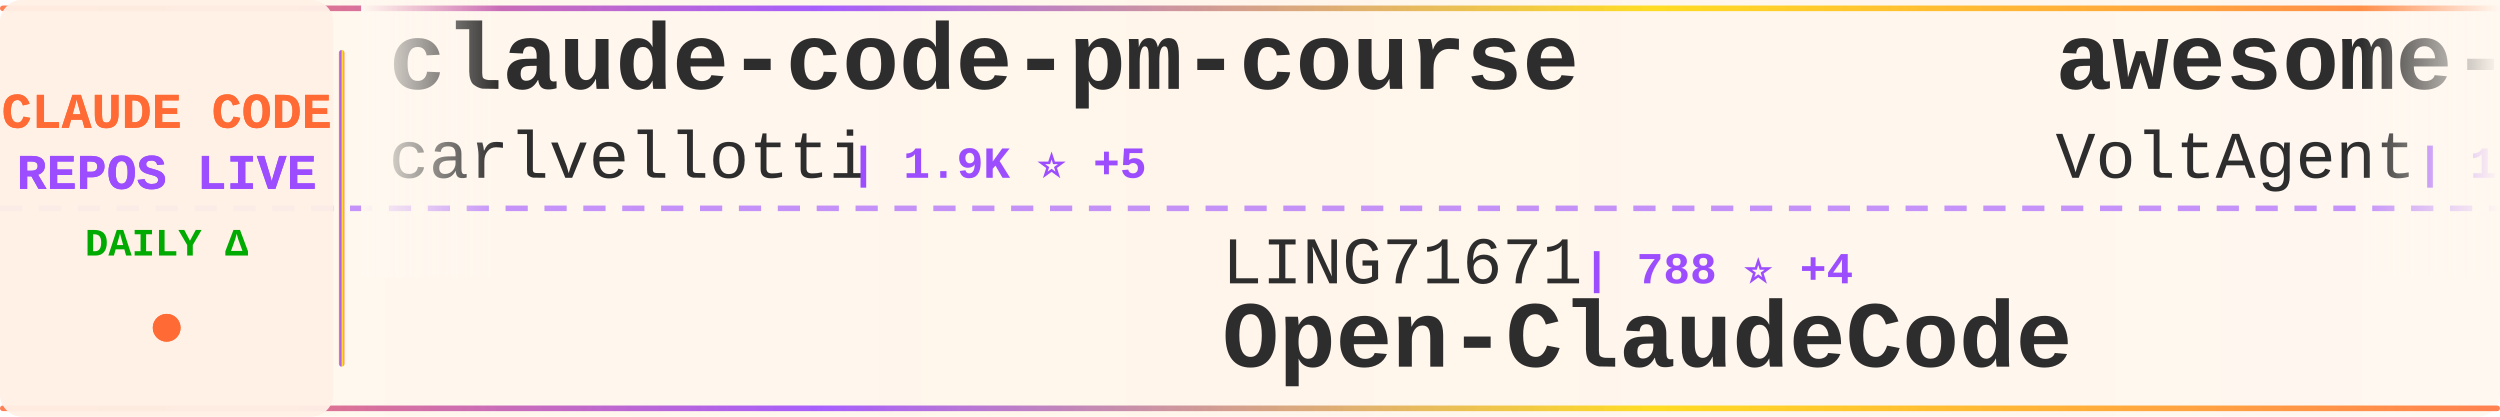
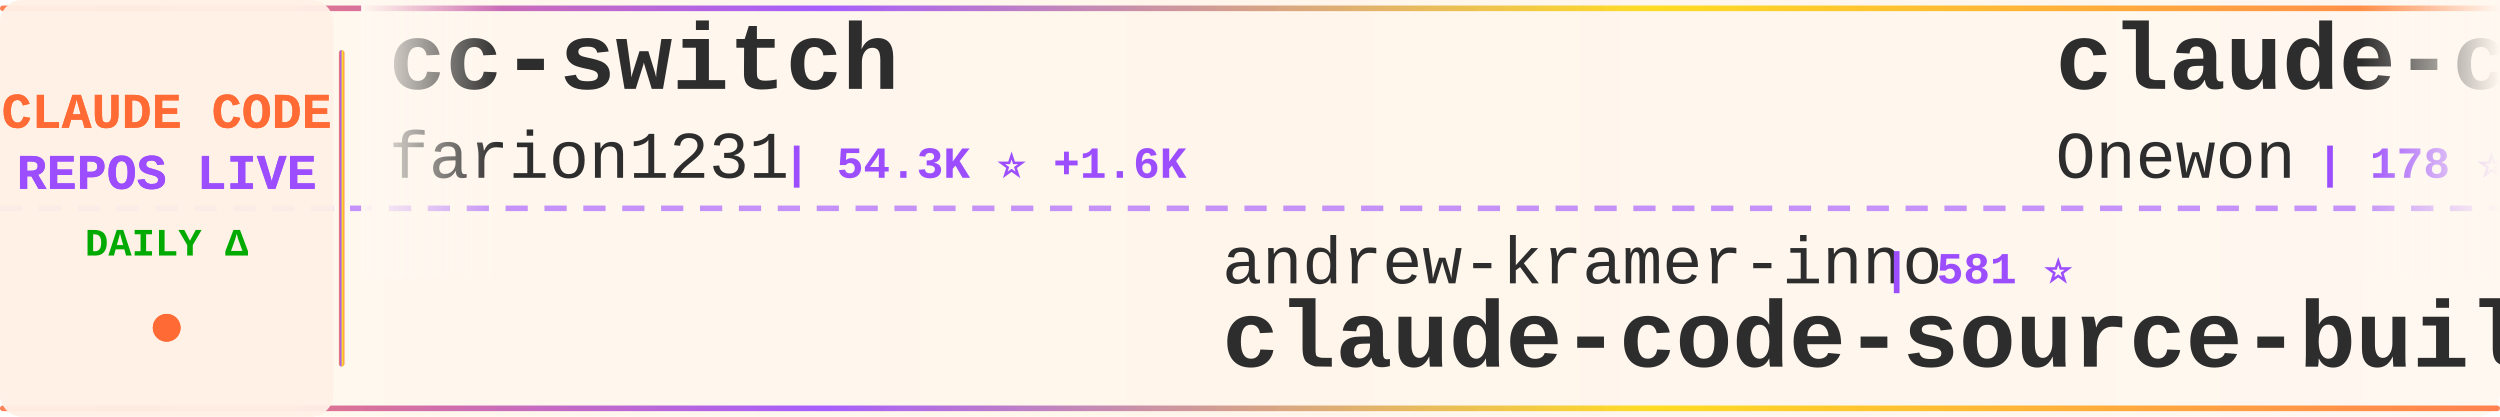
<svg xmlns="http://www.w3.org/2000/svg" width="900" height="150">
  <defs>
    <linearGradient id="tickerBg" x1="0%" y1="0%" x2="100%" y2="0%">
      <stop offset="0%" style="stop-color:#fff8f0;stop-opacity:0.98" />
      <stop offset="50%" style="stop-color:#fff5eb;stop-opacity:1" />
      <stop offset="100%" style="stop-color:#fff8f0;stop-opacity:0.98" />
    </linearGradient>
    <linearGradient id="borderGrad" x1="0%" y1="0%" x2="100%" y2="0%">
      <stop offset="0%" style="stop-color:#FF6B35;stop-opacity:0.85">
        <animate attributeName="stop-opacity" values="0.85;1;0.85" dur="2s" repeatCount="indefinite" />
      </stop>
      <stop offset="33%" style="stop-color:#9C4EFF;stop-opacity:0.9">
        <animate attributeName="stop-opacity" values="0.9;1;0.9" dur="2.2s" repeatCount="indefinite" />
      </stop>
      <stop offset="66%" style="stop-color:#FFD700;stop-opacity:0.85">
        <animate attributeName="stop-opacity" values="0.85;1;0.85" dur="1.8s" repeatCount="indefinite" />
      </stop>
      <stop offset="100%" style="stop-color:#FF6B35;stop-opacity:0.85">
        <animate attributeName="stop-opacity" values="0.85;1;0.85" dur="2s" repeatCount="indefinite" />
      </stop>
    </linearGradient>
    <filter id="textGlow">
      <feGaussianBlur stdDeviation="0.15" result="coloredBlur" />
      <feMerge>
        <feMergeNode in="coloredBlur" />
        <feMergeNode in="SourceGraphic" />
      </feMerge>
    </filter>
    <filter id="metricGlow">
      <feGaussianBlur stdDeviation="0.2" result="coloredBlur" />
      <feMerge>
        <feMergeNode in="coloredBlur" />
        <feMergeNode in="SourceGraphic" />
      </feMerge>
    </filter>
    <linearGradient id="leftFade" x1="0%" y1="0%" x2="100%" y2="0%">
      <stop offset="0%" style="stop-color:#fff8f0;stop-opacity:1" />
      <stop offset="100%" style="stop-color:#fff8f0;stop-opacity:0" />
    </linearGradient>
    <linearGradient id="rightFade" x1="0%" y1="0%" x2="100%" y2="0%">
      <stop offset="0%" style="stop-color:#fff8f0;stop-opacity:0" />
      <stop offset="100%" style="stop-color:#fff8f0;stop-opacity:1" />
    </linearGradient>
  </defs>
  <rect width="900" height="150" fill="url(#tickerBg)" rx="8" />
  <rect x="0" y="2" width="900" height="2" fill="url(#borderGrad)" rx="1" />
  <rect x="0" y="146" width="900" height="2" fill="url(#borderGrad)" rx="1" />
  <line x1="0" y1="75" x2="900" y2="75" stroke="#9C4EFF" stroke-width="2" stroke-dasharray="8 6" opacity="0.6" />
  <rect x="0" y="0" width="120" height="150" fill="#fff0e6" opacity="0.95" rx="8" />
  <text x="60" y="46" font-family="'Courier New', monospace" font-size="18" font-weight="bold" fill="#FF6B35" text-anchor="middle" filter="url(#textGlow)">
    CLAUDE CODE
  </text>
  <text x="60" y="68" font-family="'Courier New', monospace" font-size="18" font-weight="bold" fill="#9C4EFF" text-anchor="middle" filter="url(#textGlow)">
    REPOS LIVE
  </text>
  <text x="60" y="92" font-family="'Courier New', monospace" font-size="14" font-weight="bold" fill="#00aa00" text-anchor="middle">
    DAILY Δ
  </text>
  <circle cx="60" cy="118" r="5" fill="#FF6B35" filter="url(#metricGlow)">
    <animate attributeName="r" values="4;6;4" dur="1.5s" repeatCount="indefinite" />
    <animate attributeName="opacity" values="0.6;1;0.6" dur="1.5s" repeatCount="indefinite" />
  </circle>
  <rect x="122" y="18" width="2" height="114" fill="url(#borderGrad)" rx="1" />
  <clipPath id="tickerClip">
    <rect x="130" y="0" width="770" height="150" />
  </clipPath>
  <g clip-path="url(#tickerClip)">
    <g id="tickerItems">
      <animateTransform attributeName="transform" attributeType="XML" type="translate" from="0 0" to="-3000 0" dur="54s" repeatCount="indefinite" />
      <g transform="translate(0, 0)">
-         <text x="140" y="32" font-family="'Courier New', monospace" font-size="34" font-weight="bold" fill="#2d2d2d">claude-code-pm-course</text>
-         <text x="140" y="64" font-family="'Courier New', monospace" font-size="24" font-weight="normal" fill="#2d2d2d" opacity="1.0">carlvellotti</text>
-         <text x="306" y="64" font-family="'Courier New', monospace" font-size="16" font-weight="bold" fill="#9C4EFF"> | 1.9K ⭐ +5</text>
+         <text x="140" y="32" font-family="'Courier New', monospace" font-size="34" font-weight="bold" fill="#2d2d2d">cc-switch</text>
+         <text x="140" y="64" font-family="'Courier New', monospace" font-size="24" font-weight="normal" fill="#2d2d2d" opacity="1.0">farion1231</text>
+         <text x="282" y="64" font-family="'Courier New', monospace" font-size="16" font-weight="bold" fill="#9C4EFF"> | 54.3K ⭐ +1.6K</text>
      </g>
      <g transform="translate(300, 0)">
-         <text x="140" y="102" font-family="'Courier New', monospace" font-size="24" font-weight="normal" fill="#2d2d2d" opacity="1.0">LING71671</text>
-         <text x="270" y="102" font-family="'Courier New', monospace" font-size="16" font-weight="bold" fill="#9C4EFF"> | 788 ⭐ +4</text>
-         <text x="140" y="132" font-family="'Courier New', monospace" font-size="34" font-weight="bold" fill="#2d2d2d">Open-ClaudeCode</text>
+         <text x="140" y="102" font-family="'Courier New', monospace" font-size="24" font-weight="normal" fill="#2d2d2d" opacity="1.0">andrew-kramer-inno</text>
+         <text x="378" y="102" font-family="'Courier New', monospace" font-size="16" font-weight="bold" fill="#9C4EFF"> | 581 ⭐</text>
+         <text x="140" y="132" font-family="'Courier New', monospace" font-size="34" font-weight="bold" fill="#2d2d2d">claude-code-source-build</text>
      </g>
      <g transform="translate(600, 0)">
-         <text x="140" y="32" font-family="'Courier New', monospace" font-size="34" font-weight="bold" fill="#2d2d2d">awesome-claude-code-suba...</text>
-         <text x="140" y="64" font-family="'Courier New', monospace" font-size="24" font-weight="normal" fill="#2d2d2d" opacity="1.0">VoltAgent</text>
-         <text x="270" y="64" font-family="'Courier New', monospace" font-size="16" font-weight="bold" fill="#9C4EFF"> | 18.6K ⭐ +106</text>
+         <text x="140" y="32" font-family="'Courier New', monospace" font-size="34" font-weight="bold" fill="#2d2d2d">claude-code</text>
+         <text x="140" y="64" font-family="'Courier New', monospace" font-size="24" font-weight="normal" fill="#2d2d2d" opacity="1.0">Onewon</text>
+         <text x="234" y="64" font-family="'Courier New', monospace" font-size="16" font-weight="bold" fill="#9C4EFF"> | 178 ⭐</text>
      </g>
      <g transform="translate(900, 0)">
-         <text x="140" y="102" font-family="'Courier New', monospace" font-size="24" font-weight="normal" fill="#2d2d2d" opacity="1.0">777genius</text>
-         <text x="270" y="102" font-family="'Courier New', monospace" font-size="16" font-weight="bold" fill="#9C4EFF"> | 901 ⭐</text>
-         <text x="140" y="132" font-family="'Courier New', monospace" font-size="34" font-weight="bold" fill="#2d2d2d">claude-code-source-code</text>
+         <text x="140" y="102" font-family="'Courier New', monospace" font-size="24" font-weight="normal" fill="#2d2d2d" opacity="1.0">AprilNEA</text>
+         <text x="258" y="102" font-family="'Courier New', monospace" font-size="16" font-weight="bold" fill="#9C4EFF"> | 373 ⭐</text>
+         <text x="140" y="132" font-family="'Courier New', monospace" font-size="34" font-weight="bold" fill="#2d2d2d">claude-code-source</text>
      </g>
      <g transform="translate(1200, 0)">
-         <text x="140" y="32" font-family="'Courier New', monospace" font-size="34" font-weight="bold" fill="#2d2d2d">nanoclaw</text>
-         <text x="140" y="64" font-family="'Courier New', monospace" font-size="24" font-weight="normal" fill="#2d2d2d" opacity="1.0">qwibitai</text>
-         <text x="258" y="64" font-family="'Courier New', monospace" font-size="16" font-weight="bold" fill="#9C4EFF"> | 28.3K ⭐ +80</text>
+         <text x="140" y="32" font-family="'Courier New', monospace" font-size="34" font-weight="bold" fill="#2d2d2d">claude-code-book</text>
+         <text x="140" y="64" font-family="'Courier New', monospace" font-size="24" font-weight="normal" fill="#2d2d2d" opacity="1.0">lintsinghua</text>
+         <text x="294" y="64" font-family="'Courier New', monospace" font-size="16" font-weight="bold" fill="#9C4EFF"> | 3.0K ⭐ +26</text>
      </g>
      <g transform="translate(1500, 0)">
-         <text x="140" y="102" font-family="'Courier New', monospace" font-size="24" font-weight="normal" fill="#2d2d2d" opacity="1.0">edmund-io</text>
-         <text x="270" y="102" font-family="'Courier New', monospace" font-size="16" font-weight="bold" fill="#9C4EFF"> | 1.4K ⭐</text>
-         <text x="140" y="132" font-family="'Courier New', monospace" font-size="34" font-weight="bold" fill="#2d2d2d">edmunds-claude-code</text>
+         <text x="140" y="102" font-family="'Courier New', monospace" font-size="24" font-weight="normal" fill="#2d2d2d" opacity="1.0">pengchengneo</text>
+         <text x="306" y="102" font-family="'Courier New', monospace" font-size="16" font-weight="bold" fill="#9C4EFF"> | 1.3K ⭐ +8</text>
+         <text x="140" y="132" font-family="'Courier New', monospace" font-size="34" font-weight="bold" fill="#2d2d2d">Claude-Code</text>
      </g>
      <g transform="translate(1800, 0)">
-         <text x="140" y="32" font-family="'Courier New', monospace" font-size="34" font-weight="bold" fill="#2d2d2d">claude-code-templates</text>
-         <text x="140" y="64" font-family="'Courier New', monospace" font-size="24" font-weight="normal" fill="#2d2d2d" opacity="1.0">davila7</text>
-         <text x="246" y="64" font-family="'Courier New', monospace" font-size="16" font-weight="bold" fill="#9C4EFF"> | 26.0K ⭐ +346</text>
+         <text x="140" y="32" font-family="'Courier New', monospace" font-size="34" font-weight="bold" fill="#2d2d2d">claude-code</text>
+         <text x="140" y="64" font-family="'Courier New', monospace" font-size="24" font-weight="normal" fill="#2d2d2d" opacity="1.0">yasasbanukaofficial</text>
+         <text x="390" y="64" font-family="'Courier New', monospace" font-size="16" font-weight="bold" fill="#9C4EFF"> | 2.9K ⭐ +16</text>
      </g>
      <g transform="translate(2100, 0)">
-         <text x="140" y="102" font-family="'Courier New', monospace" font-size="24" font-weight="normal" fill="#2d2d2d" opacity="1.0">Maciek-roboblog</text>
-         <text x="342" y="102" font-family="'Courier New', monospace" font-size="16" font-weight="bold" fill="#9C4EFF"> | 7.8K ⭐ +18</text>
-         <text x="140" y="132" font-family="'Courier New', monospace" font-size="34" font-weight="bold" fill="#2d2d2d">Claude-Code-Usage-Monito...</text>
+         <text x="140" y="102" font-family="'Courier New', monospace" font-size="24" font-weight="normal" fill="#2d2d2d" opacity="1.0">sickn33</text>
+         <text x="246" y="102" font-family="'Courier New', monospace" font-size="16" font-weight="bold" fill="#9C4EFF"> | 35.5K ⭐ +168</text>
+         <text x="140" y="132" font-family="'Courier New', monospace" font-size="34" font-weight="bold" fill="#2d2d2d">antigravity-awesome-skil...</text>
      </g>
      <g transform="translate(2400, 0)">
-         <text x="140" y="32" font-family="'Courier New', monospace" font-size="34" font-weight="bold" fill="#2d2d2d">ralph</text>
-         <text x="140" y="64" font-family="'Courier New', monospace" font-size="24" font-weight="normal" fill="#2d2d2d" opacity="1.0">snarktank</text>
-         <text x="270" y="64" font-family="'Courier New', monospace" font-size="16" font-weight="bold" fill="#9C4EFF"> | 18.0K ⭐ +112</text>
+         <text x="140" y="32" font-family="'Courier New', monospace" font-size="34" font-weight="bold" fill="#2d2d2d">claude-code-telegram</text>
+         <text x="140" y="64" font-family="'Courier New', monospace" font-size="24" font-weight="normal" fill="#2d2d2d" opacity="1.0">RichardAtCT</text>
+         <text x="294" y="64" font-family="'Courier New', monospace" font-size="16" font-weight="bold" fill="#9C4EFF"> | 2.5K ⭐ +3</text>
      </g>
      <g transform="translate(2700, 0)">
-         <text x="140" y="102" font-family="'Courier New', monospace" font-size="24" font-weight="normal" fill="#2d2d2d" opacity="1.0">pengchengneo</text>
-         <text x="306" y="102" font-family="'Courier New', monospace" font-size="16" font-weight="bold" fill="#9C4EFF"> | 1.3K ⭐ +9</text>
-         <text x="140" y="132" font-family="'Courier New', monospace" font-size="34" font-weight="bold" fill="#2d2d2d">Claude-Code</text>
+         <text x="140" y="102" font-family="'Courier New', monospace" font-size="24" font-weight="normal" fill="#2d2d2d" opacity="1.0">rohitg00</text>
+         <text x="258" y="102" font-family="'Courier New', monospace" font-size="16" font-weight="bold" fill="#9C4EFF"> | 1.5K ⭐ +15</text>
+         <text x="140" y="132" font-family="'Courier New', monospace" font-size="34" font-weight="bold" fill="#2d2d2d">awesome-claude-code-tool...</text>
      </g>
      <g transform="translate(3000, 0)">
-         <text x="140" y="32" font-family="'Courier New', monospace" font-size="34" font-weight="bold" fill="#2d2d2d">claude-code-pm-course</text>
-         <text x="140" y="64" font-family="'Courier New', monospace" font-size="24" font-weight="normal" fill="#2d2d2d" opacity="1.0">carlvellotti</text>
-         <text x="306" y="64" font-family="'Courier New', monospace" font-size="16" font-weight="bold" fill="#9C4EFF"> | 1.9K ⭐ +5</text>
+         <text x="140" y="32" font-family="'Courier New', monospace" font-size="34" font-weight="bold" fill="#2d2d2d">cc-switch</text>
+         <text x="140" y="64" font-family="'Courier New', monospace" font-size="24" font-weight="normal" fill="#2d2d2d" opacity="1.0">farion1231</text>
+         <text x="282" y="64" font-family="'Courier New', monospace" font-size="16" font-weight="bold" fill="#9C4EFF"> | 54.3K ⭐ +1.6K</text>
      </g>
      <g transform="translate(3300, 0)">
-         <text x="140" y="102" font-family="'Courier New', monospace" font-size="24" font-weight="normal" fill="#2d2d2d" opacity="1.0">LING71671</text>
-         <text x="270" y="102" font-family="'Courier New', monospace" font-size="16" font-weight="bold" fill="#9C4EFF"> | 788 ⭐ +4</text>
-         <text x="140" y="132" font-family="'Courier New', monospace" font-size="34" font-weight="bold" fill="#2d2d2d">Open-ClaudeCode</text>
+         <text x="140" y="102" font-family="'Courier New', monospace" font-size="24" font-weight="normal" fill="#2d2d2d" opacity="1.0">andrew-kramer-inno</text>
+         <text x="378" y="102" font-family="'Courier New', monospace" font-size="16" font-weight="bold" fill="#9C4EFF"> | 581 ⭐</text>
+         <text x="140" y="132" font-family="'Courier New', monospace" font-size="34" font-weight="bold" fill="#2d2d2d">claude-code-source-build</text>
      </g>
      <g transform="translate(3600, 0)">
-         <text x="140" y="32" font-family="'Courier New', monospace" font-size="34" font-weight="bold" fill="#2d2d2d">awesome-claude-code-suba...</text>
-         <text x="140" y="64" font-family="'Courier New', monospace" font-size="24" font-weight="normal" fill="#2d2d2d" opacity="1.0">VoltAgent</text>
-         <text x="270" y="64" font-family="'Courier New', monospace" font-size="16" font-weight="bold" fill="#9C4EFF"> | 18.6K ⭐ +106</text>
+         <text x="140" y="32" font-family="'Courier New', monospace" font-size="34" font-weight="bold" fill="#2d2d2d">claude-code</text>
+         <text x="140" y="64" font-family="'Courier New', monospace" font-size="24" font-weight="normal" fill="#2d2d2d" opacity="1.0">Onewon</text>
+         <text x="234" y="64" font-family="'Courier New', monospace" font-size="16" font-weight="bold" fill="#9C4EFF"> | 178 ⭐</text>
      </g>
      <g transform="translate(3900, 0)">
-         <text x="140" y="102" font-family="'Courier New', monospace" font-size="24" font-weight="normal" fill="#2d2d2d" opacity="1.0">777genius</text>
-         <text x="270" y="102" font-family="'Courier New', monospace" font-size="16" font-weight="bold" fill="#9C4EFF"> | 901 ⭐</text>
-         <text x="140" y="132" font-family="'Courier New', monospace" font-size="34" font-weight="bold" fill="#2d2d2d">claude-code-source-code</text>
+         <text x="140" y="102" font-family="'Courier New', monospace" font-size="24" font-weight="normal" fill="#2d2d2d" opacity="1.0">AprilNEA</text>
+         <text x="258" y="102" font-family="'Courier New', monospace" font-size="16" font-weight="bold" fill="#9C4EFF"> | 373 ⭐</text>
+         <text x="140" y="132" font-family="'Courier New', monospace" font-size="34" font-weight="bold" fill="#2d2d2d">claude-code-source</text>
      </g>
    </g>
  </g>
  <rect x="130" y="0" width="50" height="100" fill="url(#leftFade)" />
  <rect x="850" y="0" width="50" height="100" fill="url(#rightFade)" />
</svg>
